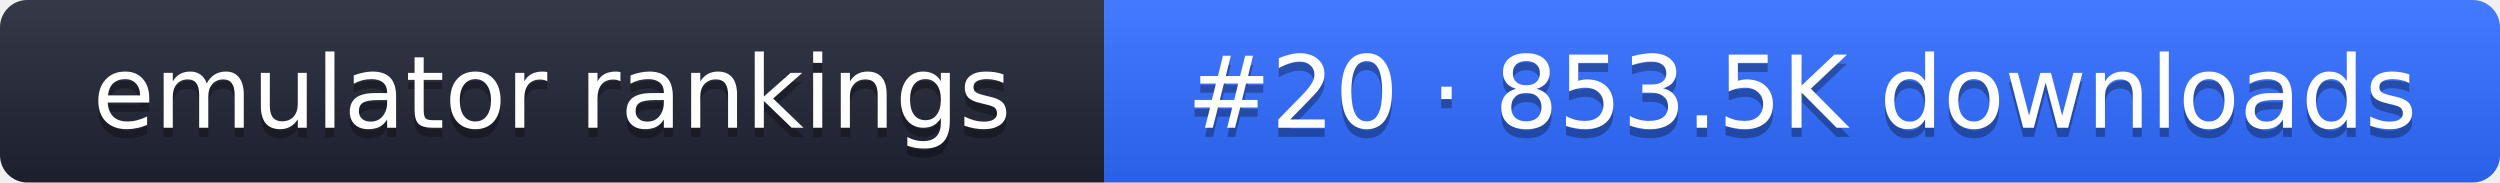
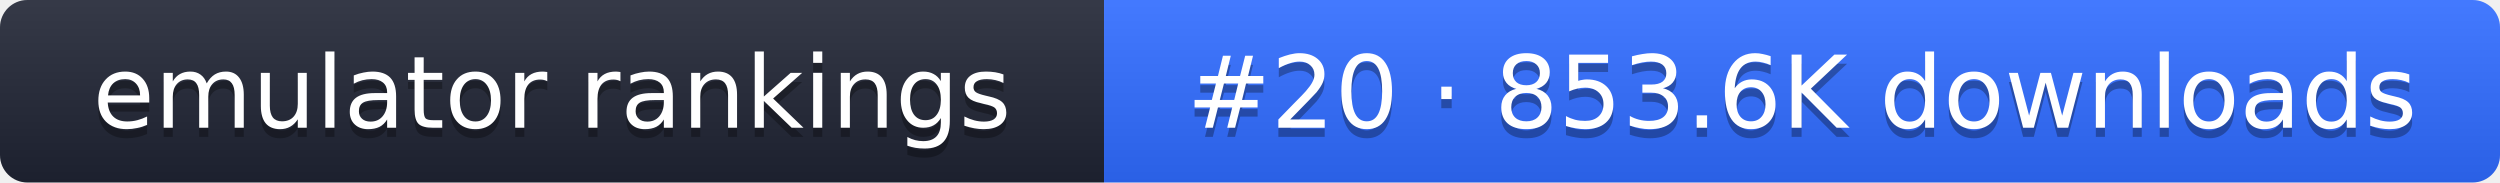
- <svg xmlns="http://www.w3.org/2000/svg" width="274" height="20" role="img" aria-label="emulator rankings: #20 · 853.5K downloads">
+ <svg xmlns="http://www.w3.org/2000/svg" width="274" height="20" role="img" aria-label="emulator rankings: #20 · 853.6K downloads">
  <linearGradient id="g" x2="0" y2="100%">
    <stop offset="0" stop-color="#fff" stop-opacity=".1" />
    <stop offset="1" stop-opacity=".1" />
  </linearGradient>
  <clipPath id="r">
    <rect width="274" height="20" rx="3" fill="#fff" />
  </clipPath>
  <g clip-path="url(#r)">
    <rect width="121" height="20" fill="#1f2433" />
    <rect x="121" width="153" height="20" fill="#2f6bff" />
    <rect width="274" height="20" fill="url(#g)" />
  </g>
  <g fill="#fff" text-anchor="middle" font-family="Verdana,DejaVu Sans,sans-serif" font-size="11">
    <text x="60.5" y="15" fill="#010101" fill-opacity=".3">emulator rankings</text>
    <text x="60.5" y="14">emulator rankings</text>
-     <text x="197.5" y="15" fill="#010101" fill-opacity=".3">#20 · 853.5K downloads</text>
-     <text x="197.5" y="14">#20 · 853.5K downloads</text>
+     <text x="197.5" y="15" fill="#010101" fill-opacity=".3">#20 · 853.6K downloads</text>
+     <text x="197.5" y="14">#20 · 853.6K downloads</text>
  </g>
</svg>
